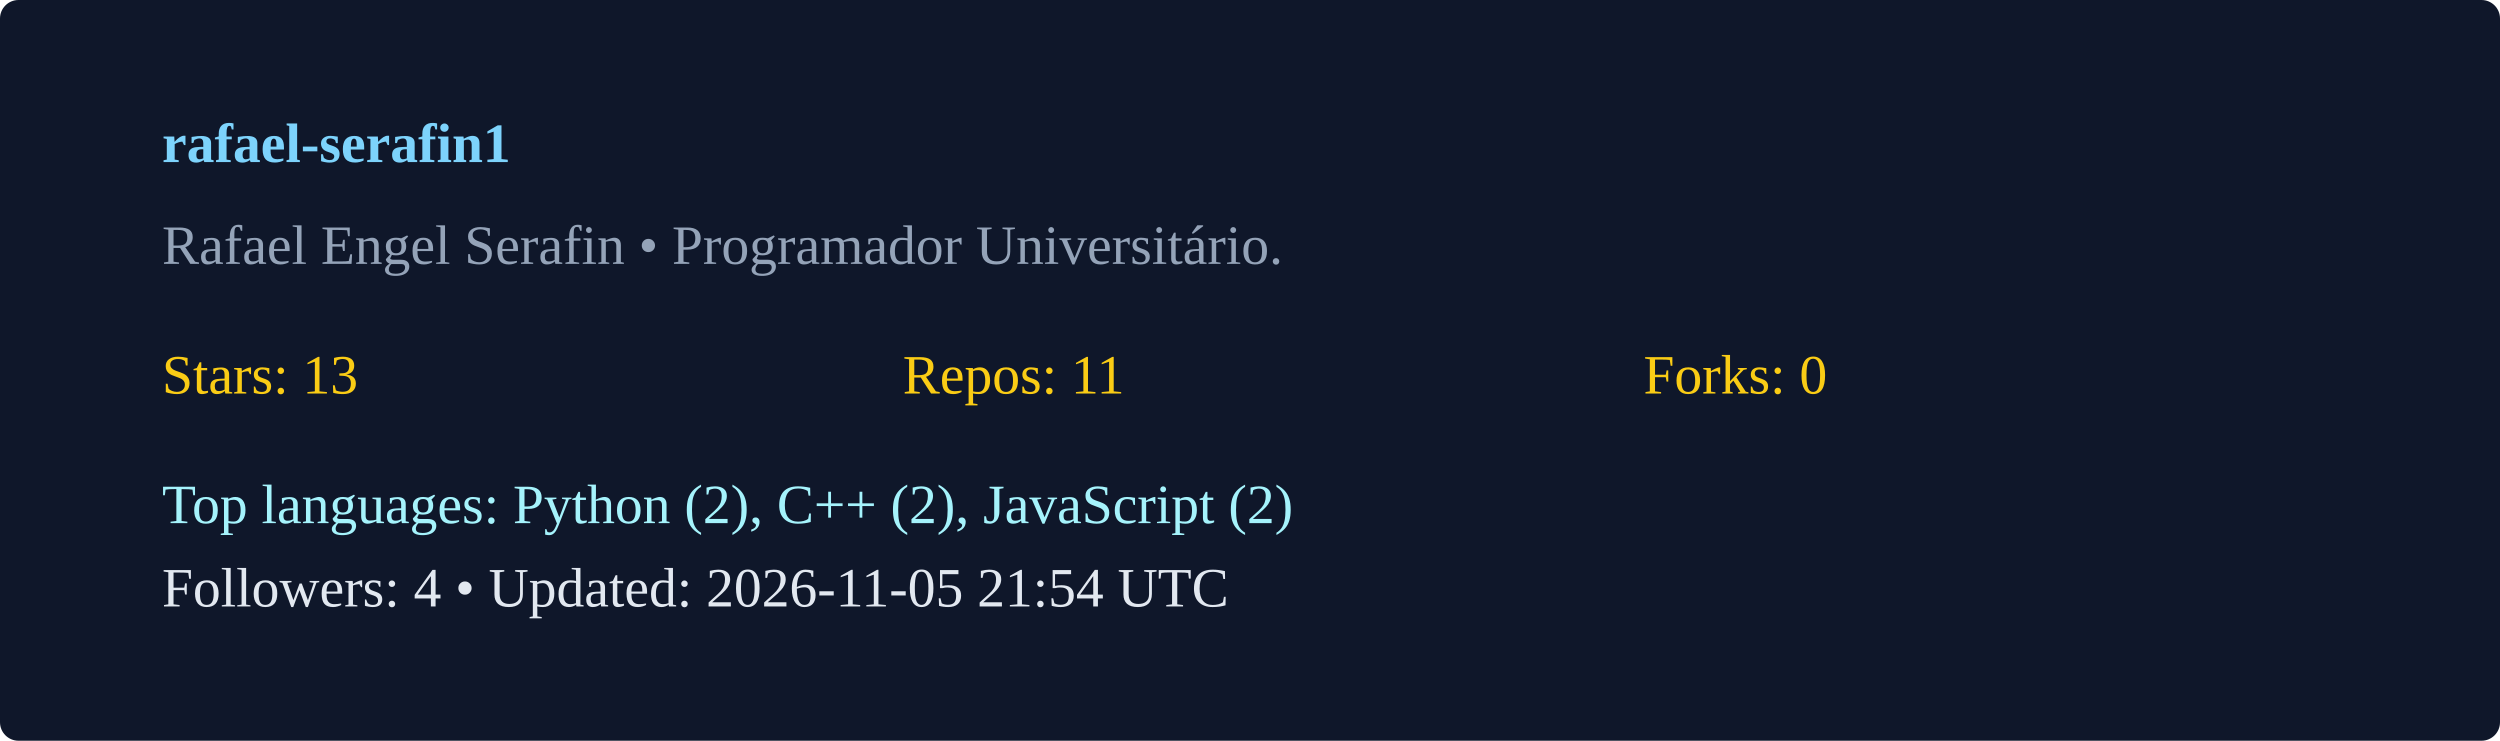
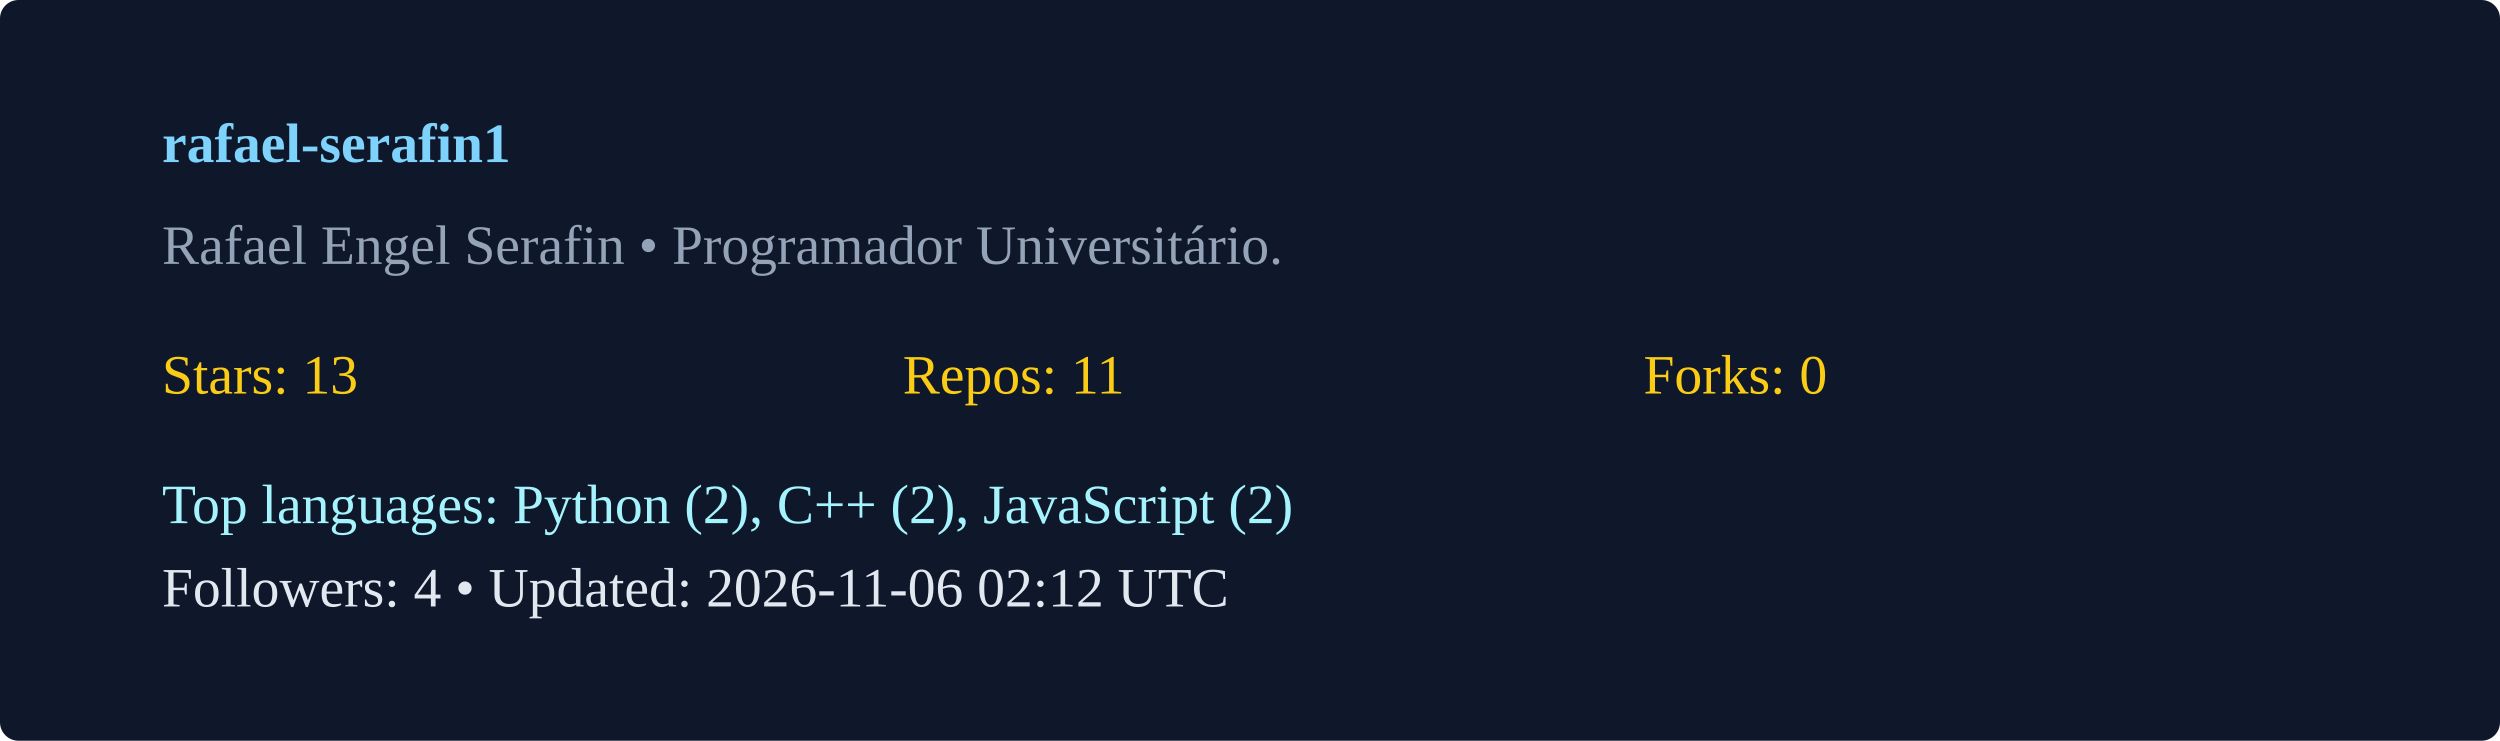
<svg xmlns="http://www.w3.org/2000/svg" width="540" height="160" viewBox="0 0 540 160">
  <rect width="100%" height="100%" rx="4" fill="#0f172a" />
  <g transform="translate(35,35)">
    <text x="0" y="0" fill="#7dd3fc" font-weight="600">rafael-serafin1</text>
    <text x="0" y="22" fill="#94a3b8">Rafael Engel Serafin  • Programador Universitário. </text>
    <g transform="translate(0,50)">
      <text x="0" y="0" fill="#facc15">Stars: 13</text>
      <text x="160" y="0" fill="#facc15">Repos: 11</text>
      <text x="320" y="0" fill="#facc15">Forks: 0</text>
      <text x="0" y="28" fill="#a5f3fc">Top languages: Python (2), C++ (2), JavaScript (2)</text>
-       <text x="0" y="46" fill="#e2e8f0">Followers: 4 • Updated: 2026-11-05 21:54 UTC</text>
+       <text x="0" y="46" fill="#e2e8f0">Followers: 4 • Updated: 2026-11-06 02:12 UTC</text>
    </g>
  </g>
</svg>
